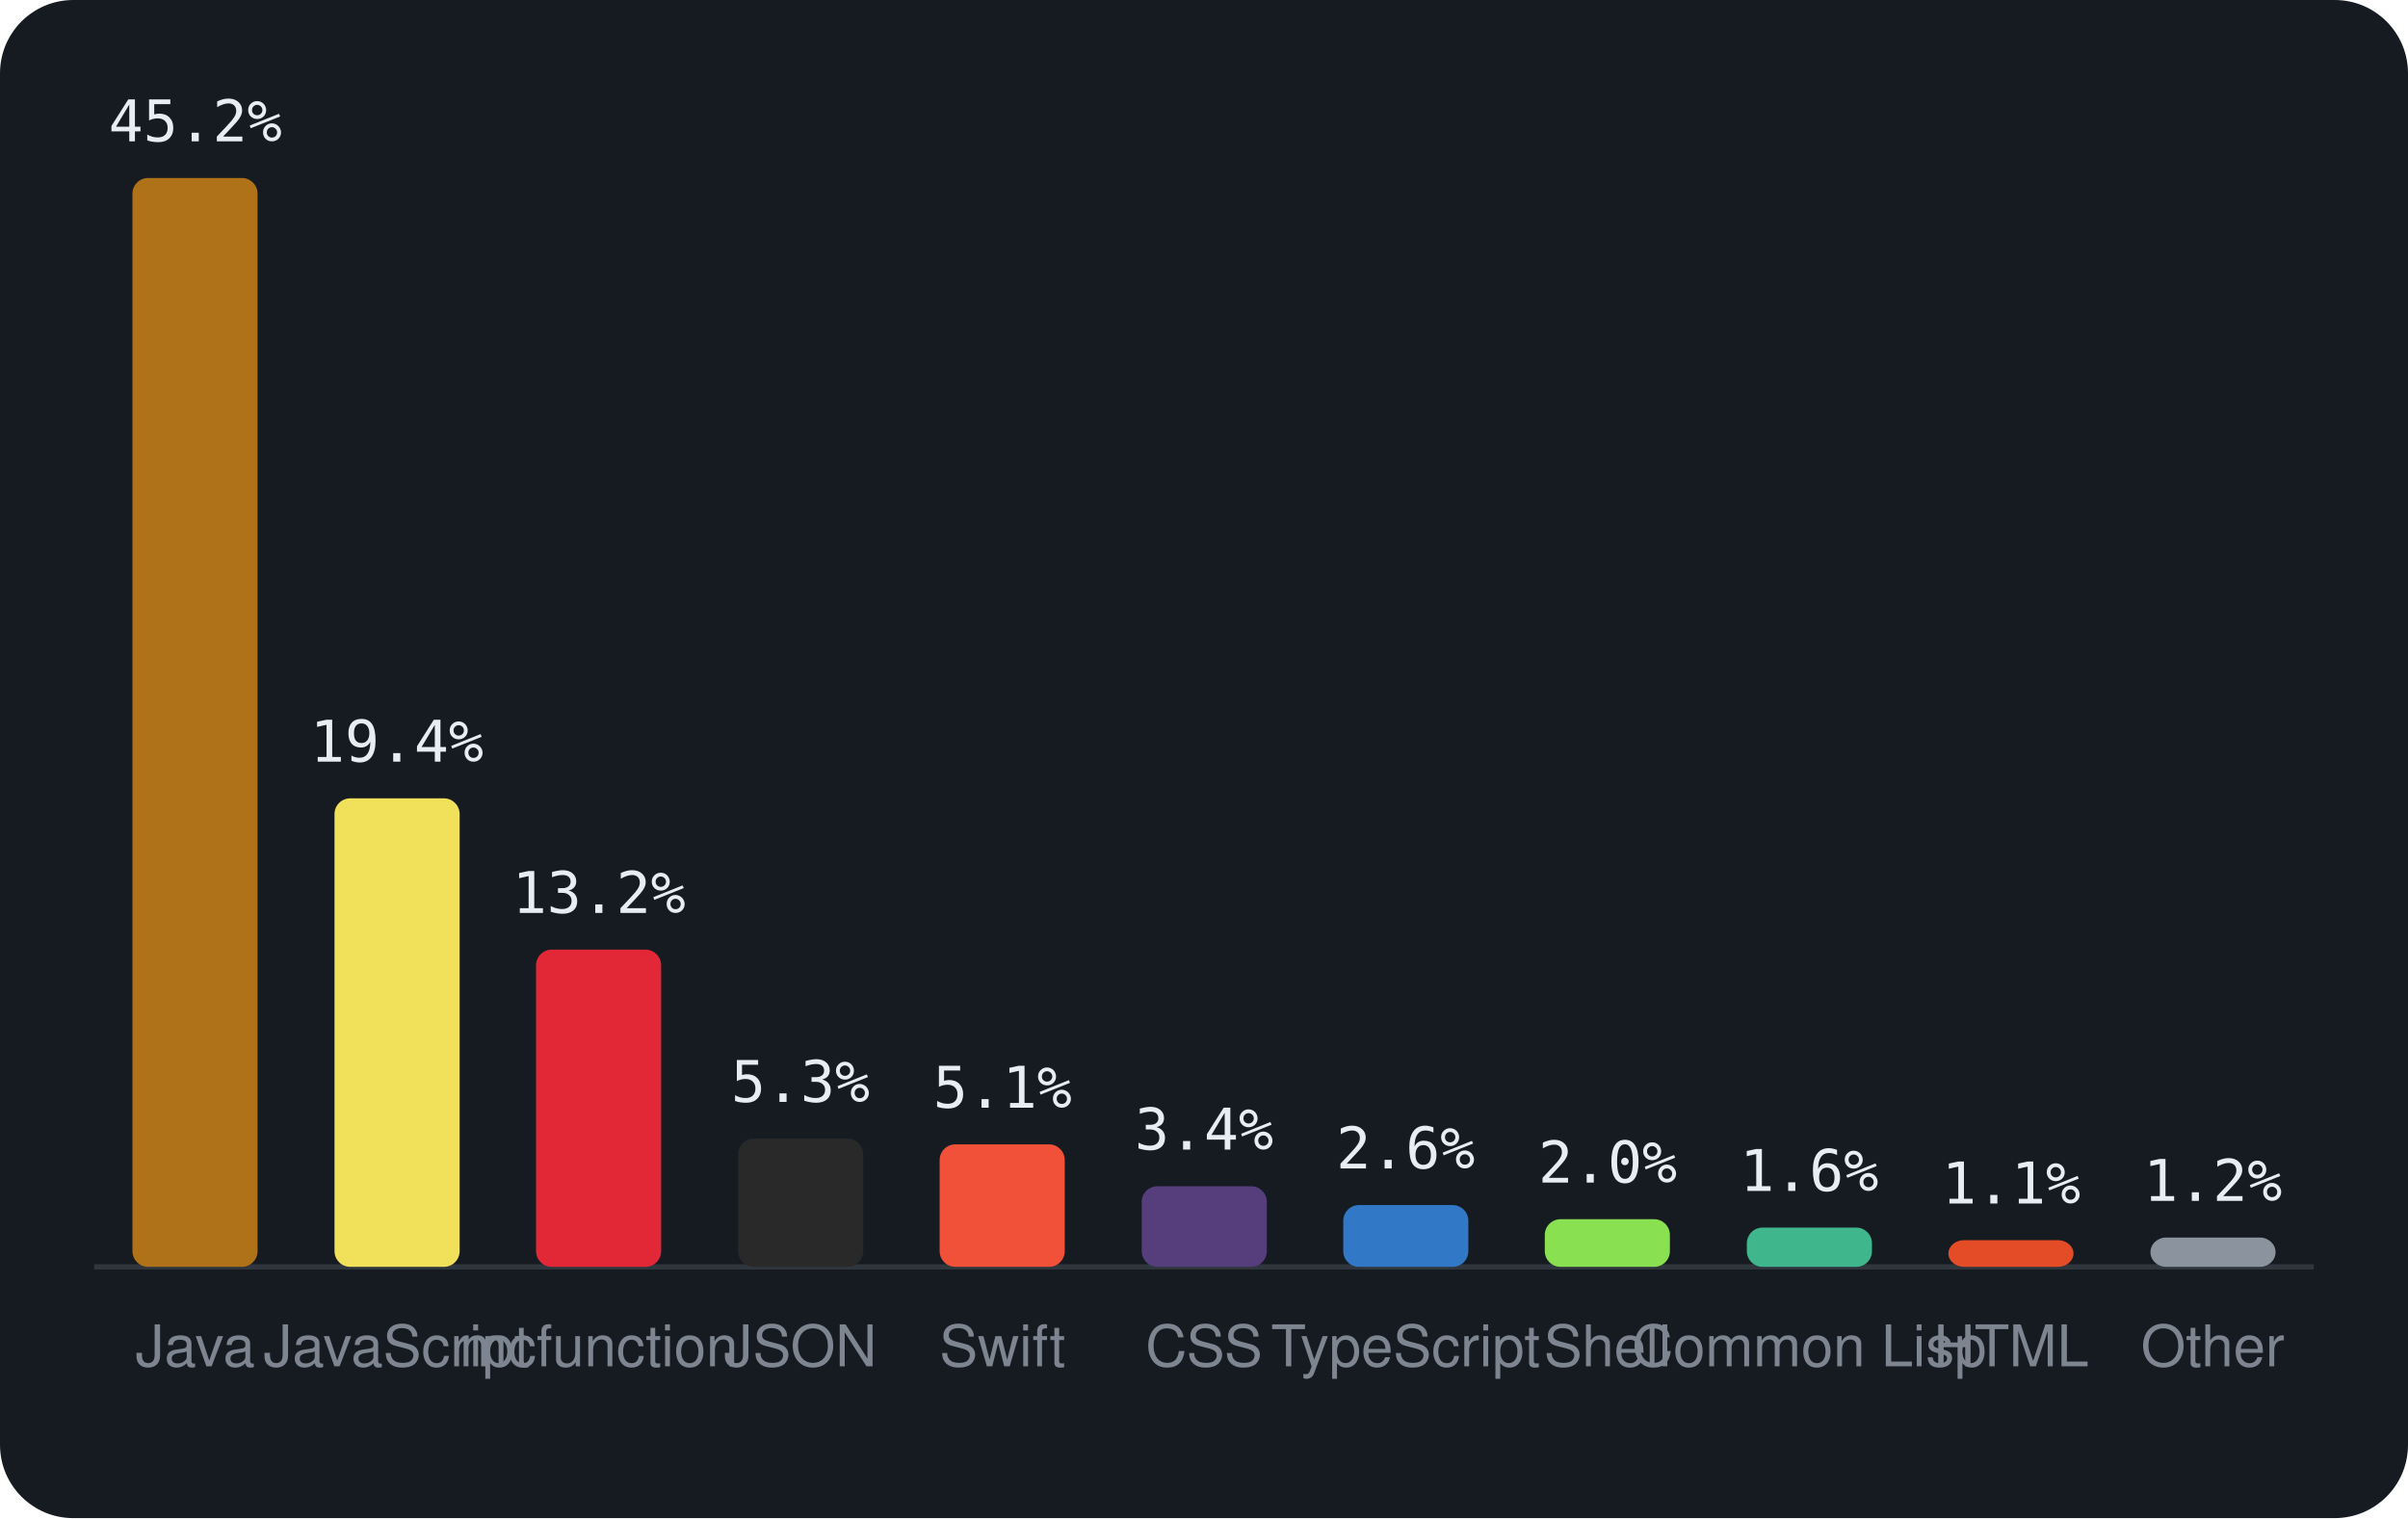
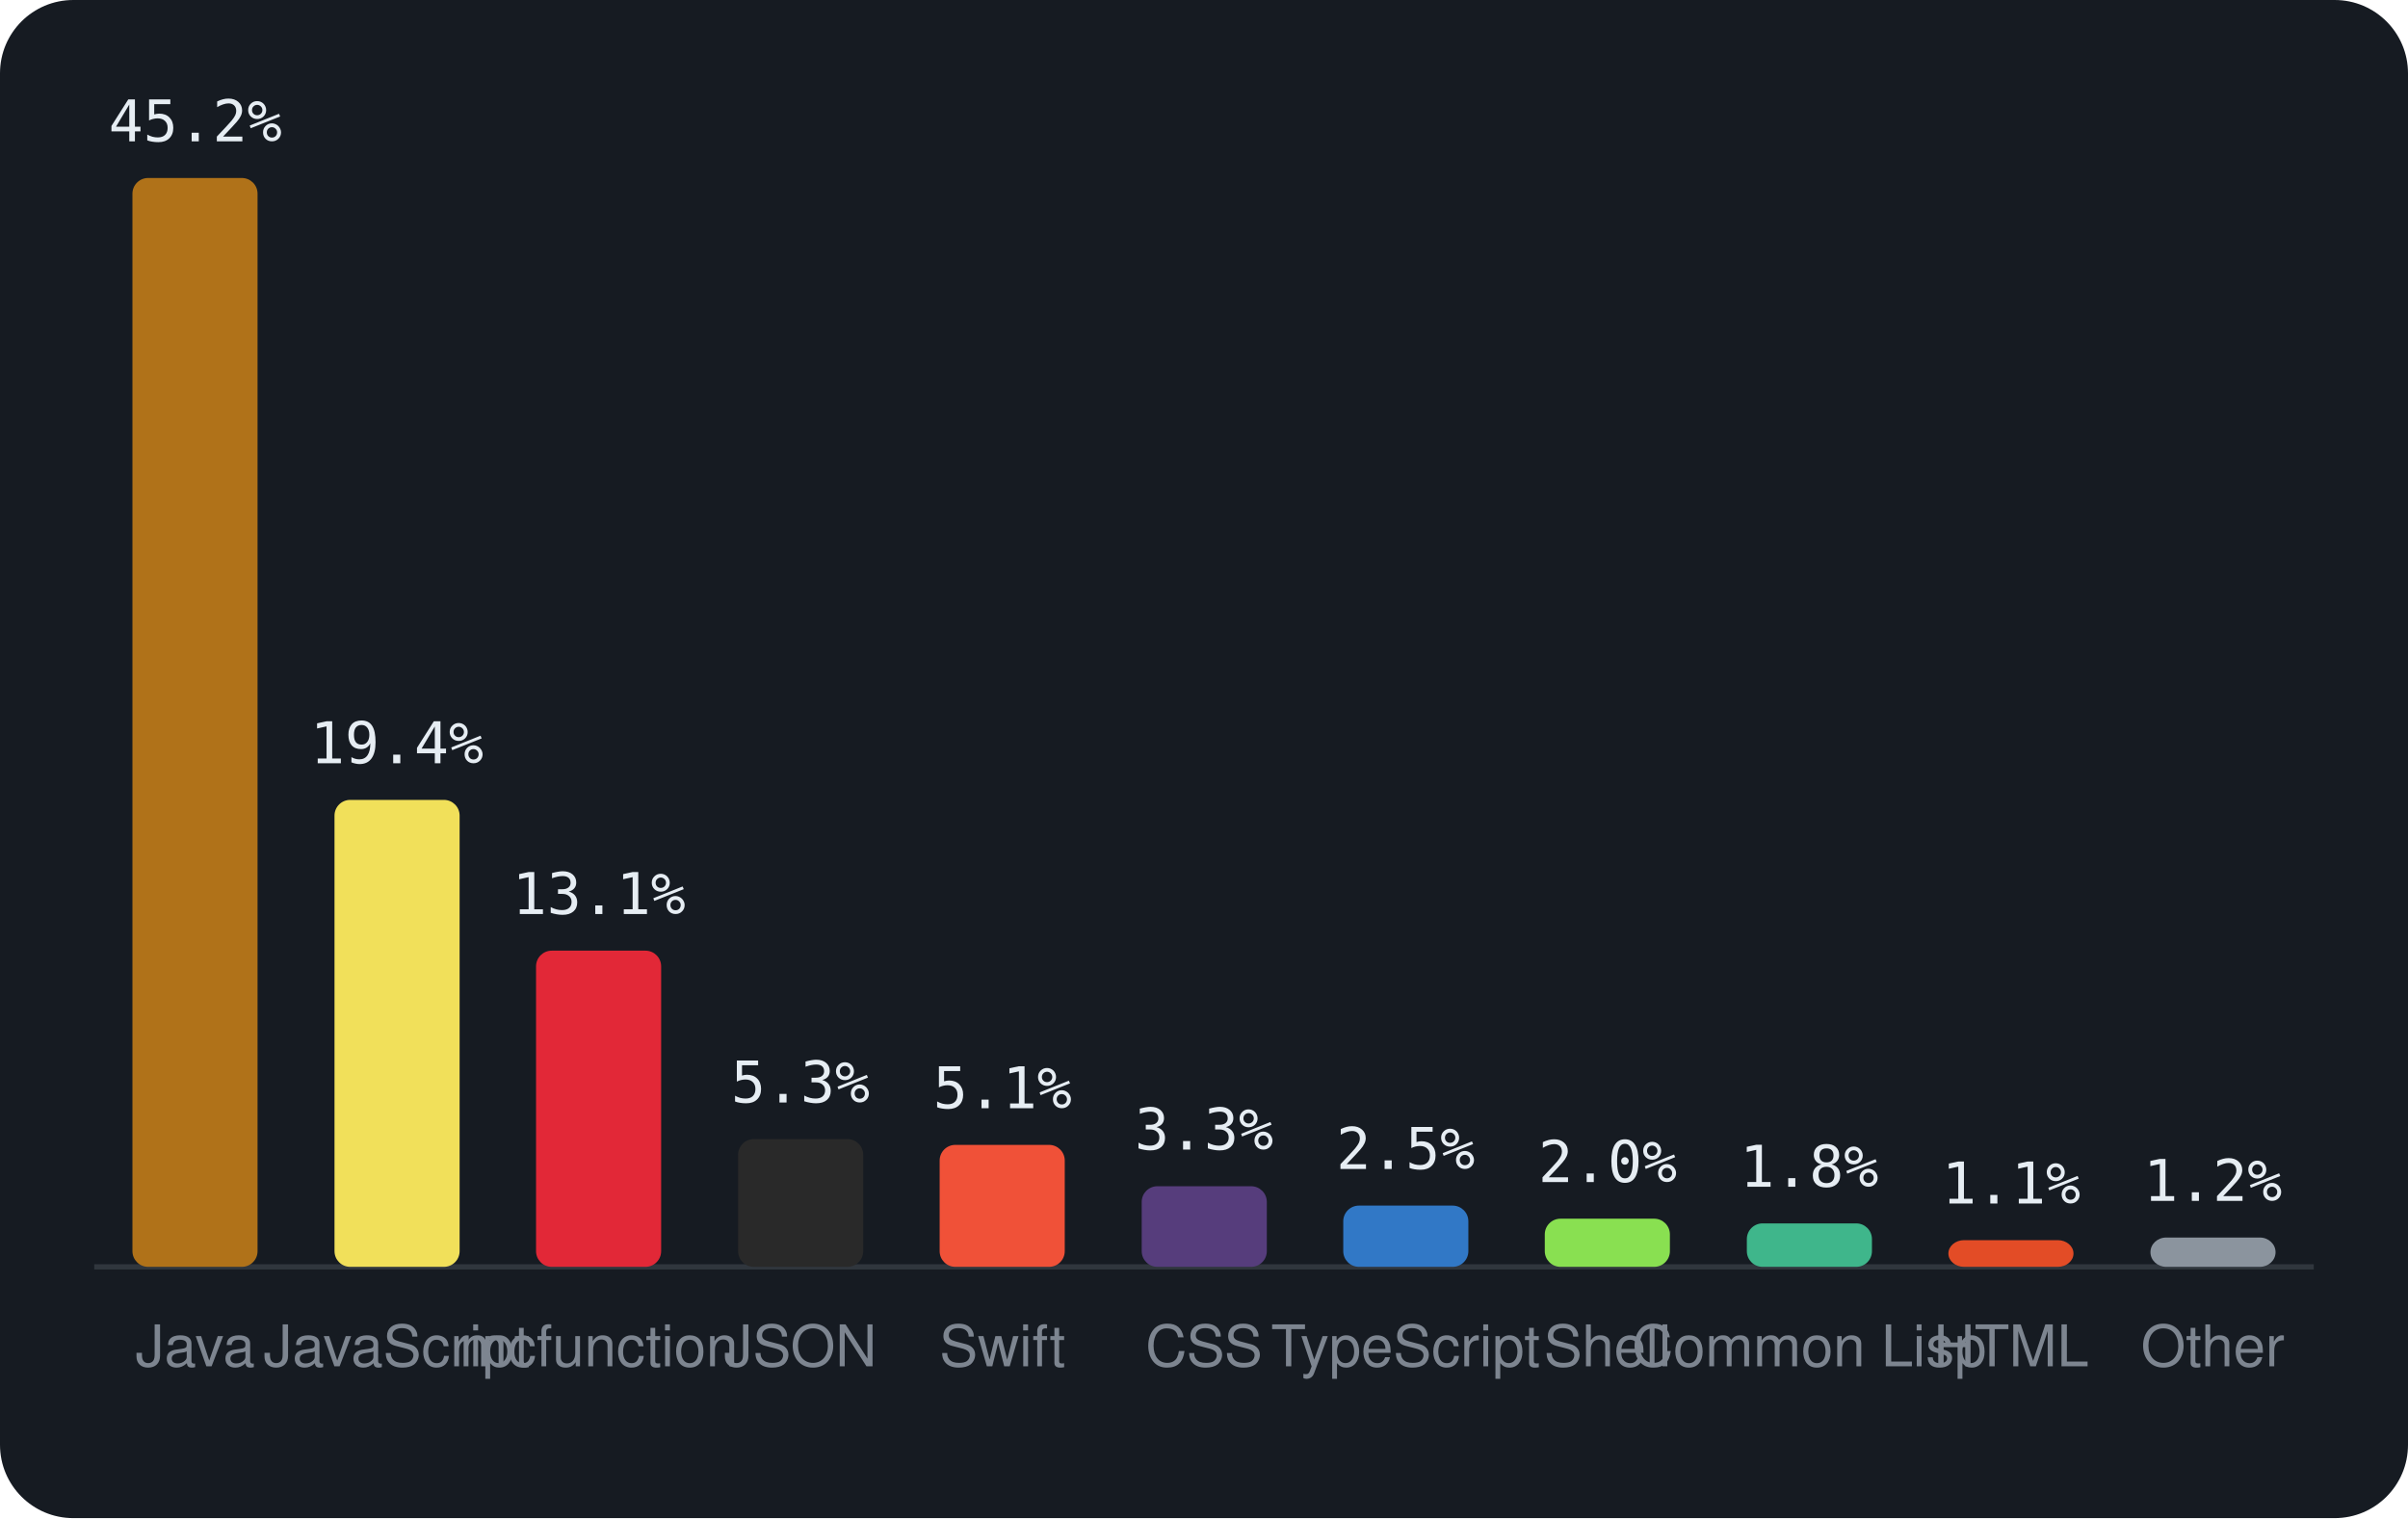
<svg xmlns="http://www.w3.org/2000/svg" viewBox="0 0 460 290" width="460" height="290" font-family="-apple-system,BlinkMacSystemFont,'Segoe UI',Helvetica,Arial,sans-serif">
  <rect width="460" height="290" rx="14" fill="#161b22" />
  <line x1="18" y1="242" x2="442" y2="242" stroke="#30363d" />
  <rect x="25.3" y="34.0" width="23.9" height="208.0" rx="3" fill="#b07219" />
  <text x="37.3" y="27.0" text-anchor="middle" font-size="11" font-family="monospace" fill="#e6edf3">45.2%</text>
  <text x="37.3" y="261" text-anchor="middle" font-size="11" fill="#7d8590">Java</text>
-   <rect x="63.9" y="152.5" width="23.9" height="89.5" rx="3" fill="#f1e05a" />
-   <text x="75.8" y="145.5" text-anchor="middle" font-size="11" font-family="monospace" fill="#e6edf3">19.4%</text>
+   <rect x="63.9" y="152.8" width="23.9" height="89.2" rx="3" fill="#f1e05a" />
+   <text x="75.8" y="145.8" text-anchor="middle" font-size="11" font-family="monospace" fill="#e6edf3">19.4%</text>
  <text x="75.8" y="261" text-anchor="middle" font-size="11" fill="#7d8590">JavaScript</text>
-   <rect x="102.4" y="181.4" width="23.9" height="60.6" rx="3" fill="#E22837" />
-   <text x="114.4" y="174.4" text-anchor="middle" font-size="11" font-family="monospace" fill="#e6edf3">13.2%</text>
+   <rect x="102.4" y="181.6" width="23.9" height="60.4" rx="3" fill="#E22837" />
+   <text x="114.4" y="174.6" text-anchor="middle" font-size="11" font-family="monospace" fill="#e6edf3">13.1%</text>
  <text x="114.4" y="261" text-anchor="middle" font-size="11" fill="#7d8590">mcfunction</text>
-   <rect x="141.0" y="217.5" width="23.9" height="24.5" rx="3" fill="#292929" />
-   <text x="152.9" y="210.5" text-anchor="middle" font-size="11" font-family="monospace" fill="#e6edf3">5.3%</text>
+   <rect x="141.0" y="217.6" width="23.9" height="24.4" rx="3" fill="#292929" />
+   <text x="152.9" y="210.6" text-anchor="middle" font-size="11" font-family="monospace" fill="#e6edf3">5.3%</text>
  <text x="152.9" y="261" text-anchor="middle" font-size="11" fill="#7d8590">JSON</text>
-   <rect x="179.5" y="218.6" width="23.9" height="23.4" rx="3" fill="#F05138" />
-   <text x="191.5" y="211.6" text-anchor="middle" font-size="11" font-family="monospace" fill="#e6edf3">5.1%</text>
+   <rect x="179.5" y="218.7" width="23.9" height="23.3" rx="3" fill="#F05138" />
+   <text x="191.5" y="211.7" text-anchor="middle" font-size="11" font-family="monospace" fill="#e6edf3">5.1%</text>
  <text x="191.5" y="261" text-anchor="middle" font-size="11" fill="#7d8590">Swift</text>
  <rect x="218.1" y="226.6" width="23.9" height="15.4" rx="3" fill="#563d7c" />
-   <text x="230.0" y="219.6" text-anchor="middle" font-size="11" font-family="monospace" fill="#e6edf3">3.4%</text>
+   <text x="230.0" y="219.6" text-anchor="middle" font-size="11" font-family="monospace" fill="#e6edf3">3.3%</text>
  <text x="230.0" y="261" text-anchor="middle" font-size="11" fill="#7d8590">CSS</text>
-   <rect x="256.6" y="230.2" width="23.9" height="11.8" rx="3" fill="#3178c6" />
-   <text x="268.5" y="223.2" text-anchor="middle" font-size="11" font-family="monospace" fill="#e6edf3">2.6%</text>
+   <rect x="256.6" y="230.3" width="23.9" height="11.7" rx="3" fill="#3178c6" />
+   <text x="268.5" y="223.3" text-anchor="middle" font-size="11" font-family="monospace" fill="#e6edf3">2.5%</text>
  <text x="268.5" y="261" text-anchor="middle" font-size="11" fill="#7d8590">TypeScript</text>
-   <rect x="295.1" y="232.9" width="23.9" height="9.1" rx="3" fill="#89e051" />
-   <text x="307.1" y="225.9" text-anchor="middle" font-size="11" font-family="monospace" fill="#e6edf3">2.0%</text>
+   <rect x="295.1" y="232.8" width="23.9" height="9.2" rx="3" fill="#89e051" />
+   <text x="307.1" y="225.8" text-anchor="middle" font-size="11" font-family="monospace" fill="#e6edf3">2.0%</text>
  <text x="307.1" y="261" text-anchor="middle" font-size="11" fill="#7d8590">Shell</text>
-   <rect x="333.7" y="234.5" width="23.9" height="7.5" rx="3" fill="#3fb68b" />
-   <text x="345.6" y="227.5" text-anchor="middle" font-size="11" font-family="monospace" fill="#e6edf3">1.6%</text>
+   <rect x="333.7" y="233.7" width="23.9" height="8.3" rx="3" fill="#3fb68b" />
+   <text x="345.6" y="226.7" text-anchor="middle" font-size="11" font-family="monospace" fill="#e6edf3">1.8%</text>
  <text x="345.6" y="261" text-anchor="middle" font-size="11" fill="#7d8590">Common Lisp</text>
  <rect x="372.2" y="236.9" width="23.9" height="5.1" rx="3" fill="#e34c26" />
  <text x="384.2" y="229.9" text-anchor="middle" font-size="11" font-family="monospace" fill="#e6edf3">1.1%</text>
  <text x="384.2" y="261" text-anchor="middle" font-size="11" fill="#7d8590">HTML</text>
  <rect x="410.8" y="236.4" width="23.9" height="5.6" rx="3" fill="#8b949e" />
  <text x="422.7" y="229.4" text-anchor="middle" font-size="11" font-family="monospace" fill="#e6edf3">1.2%</text>
  <text x="422.7" y="261" text-anchor="middle" font-size="11" fill="#7d8590">Other</text>
</svg>
